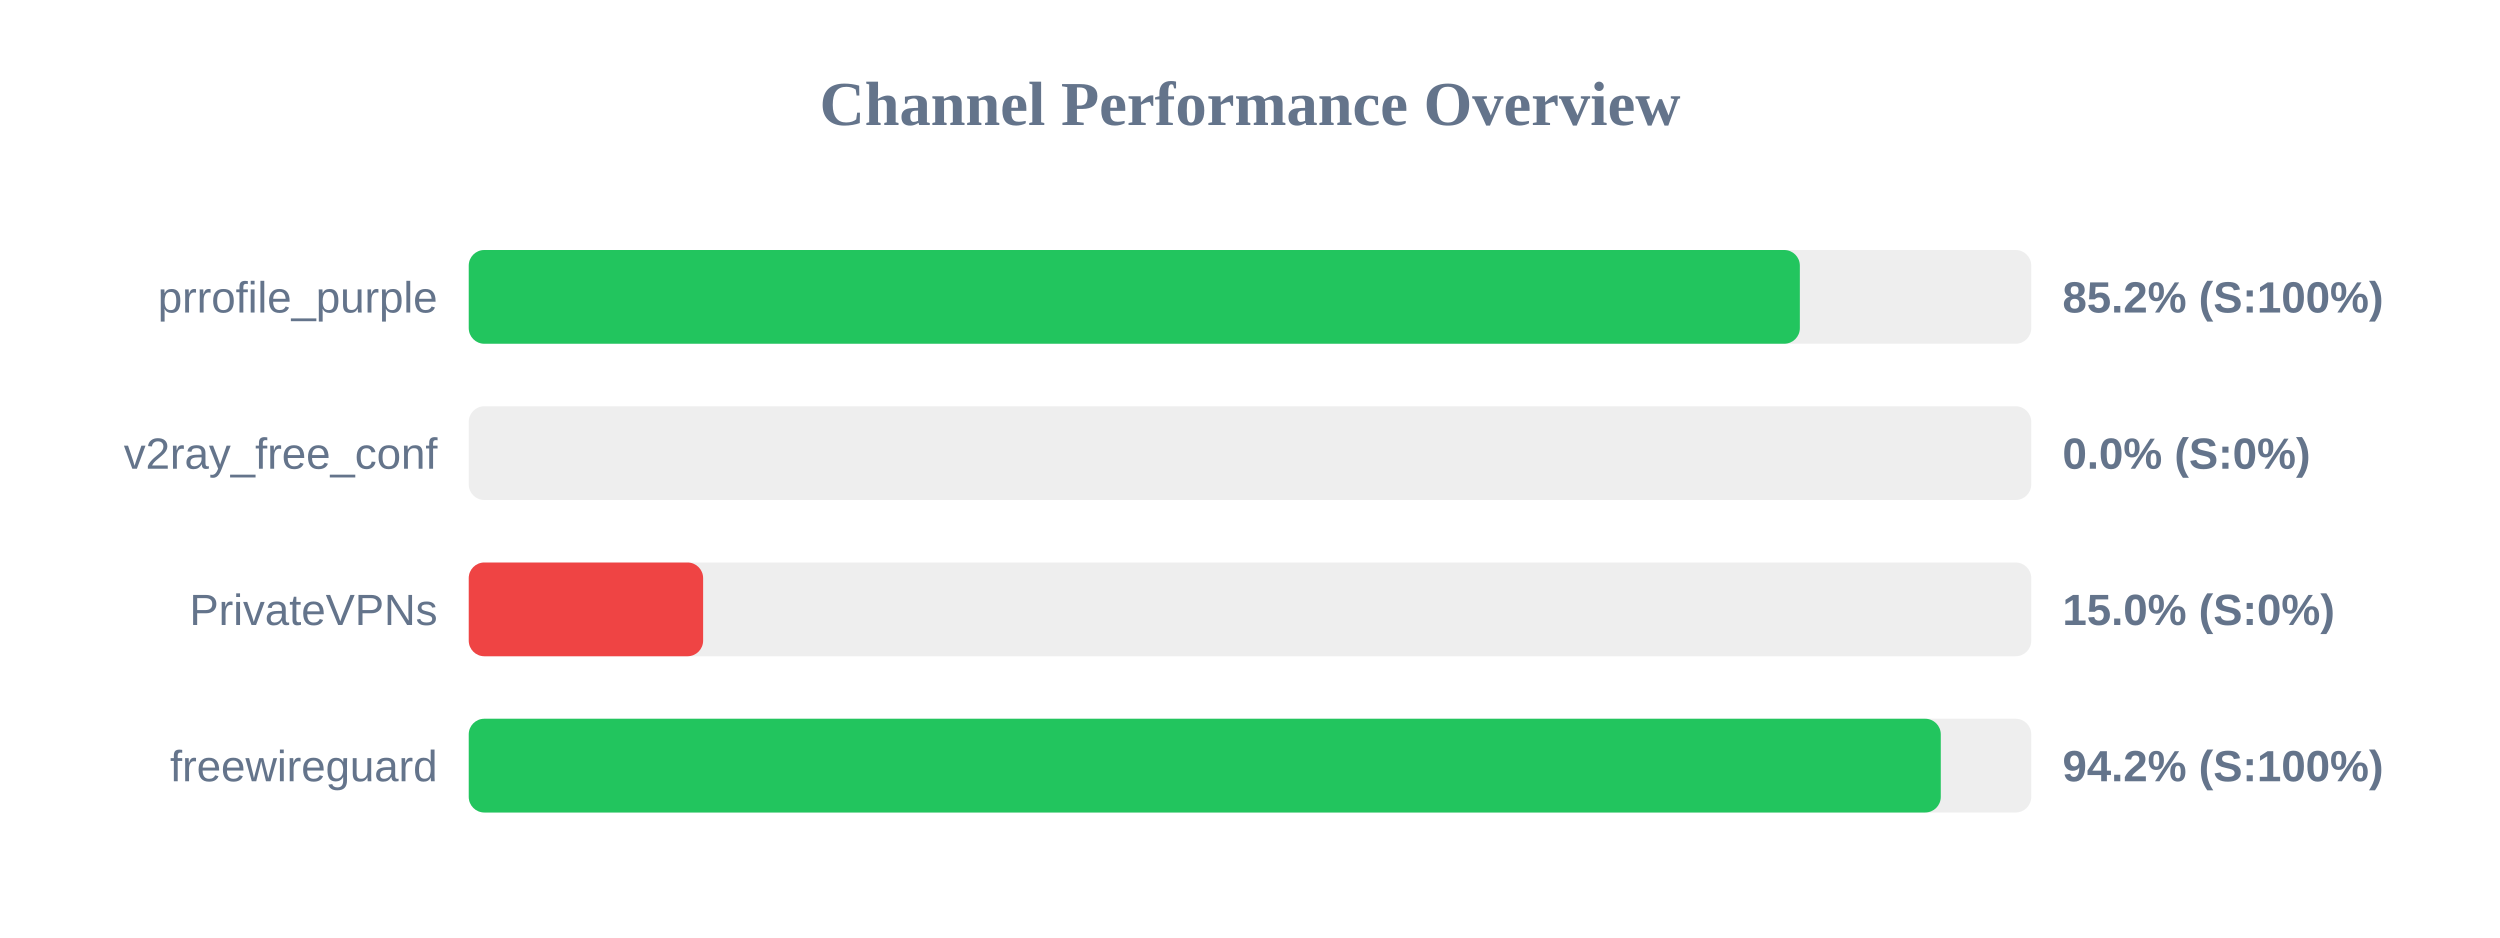
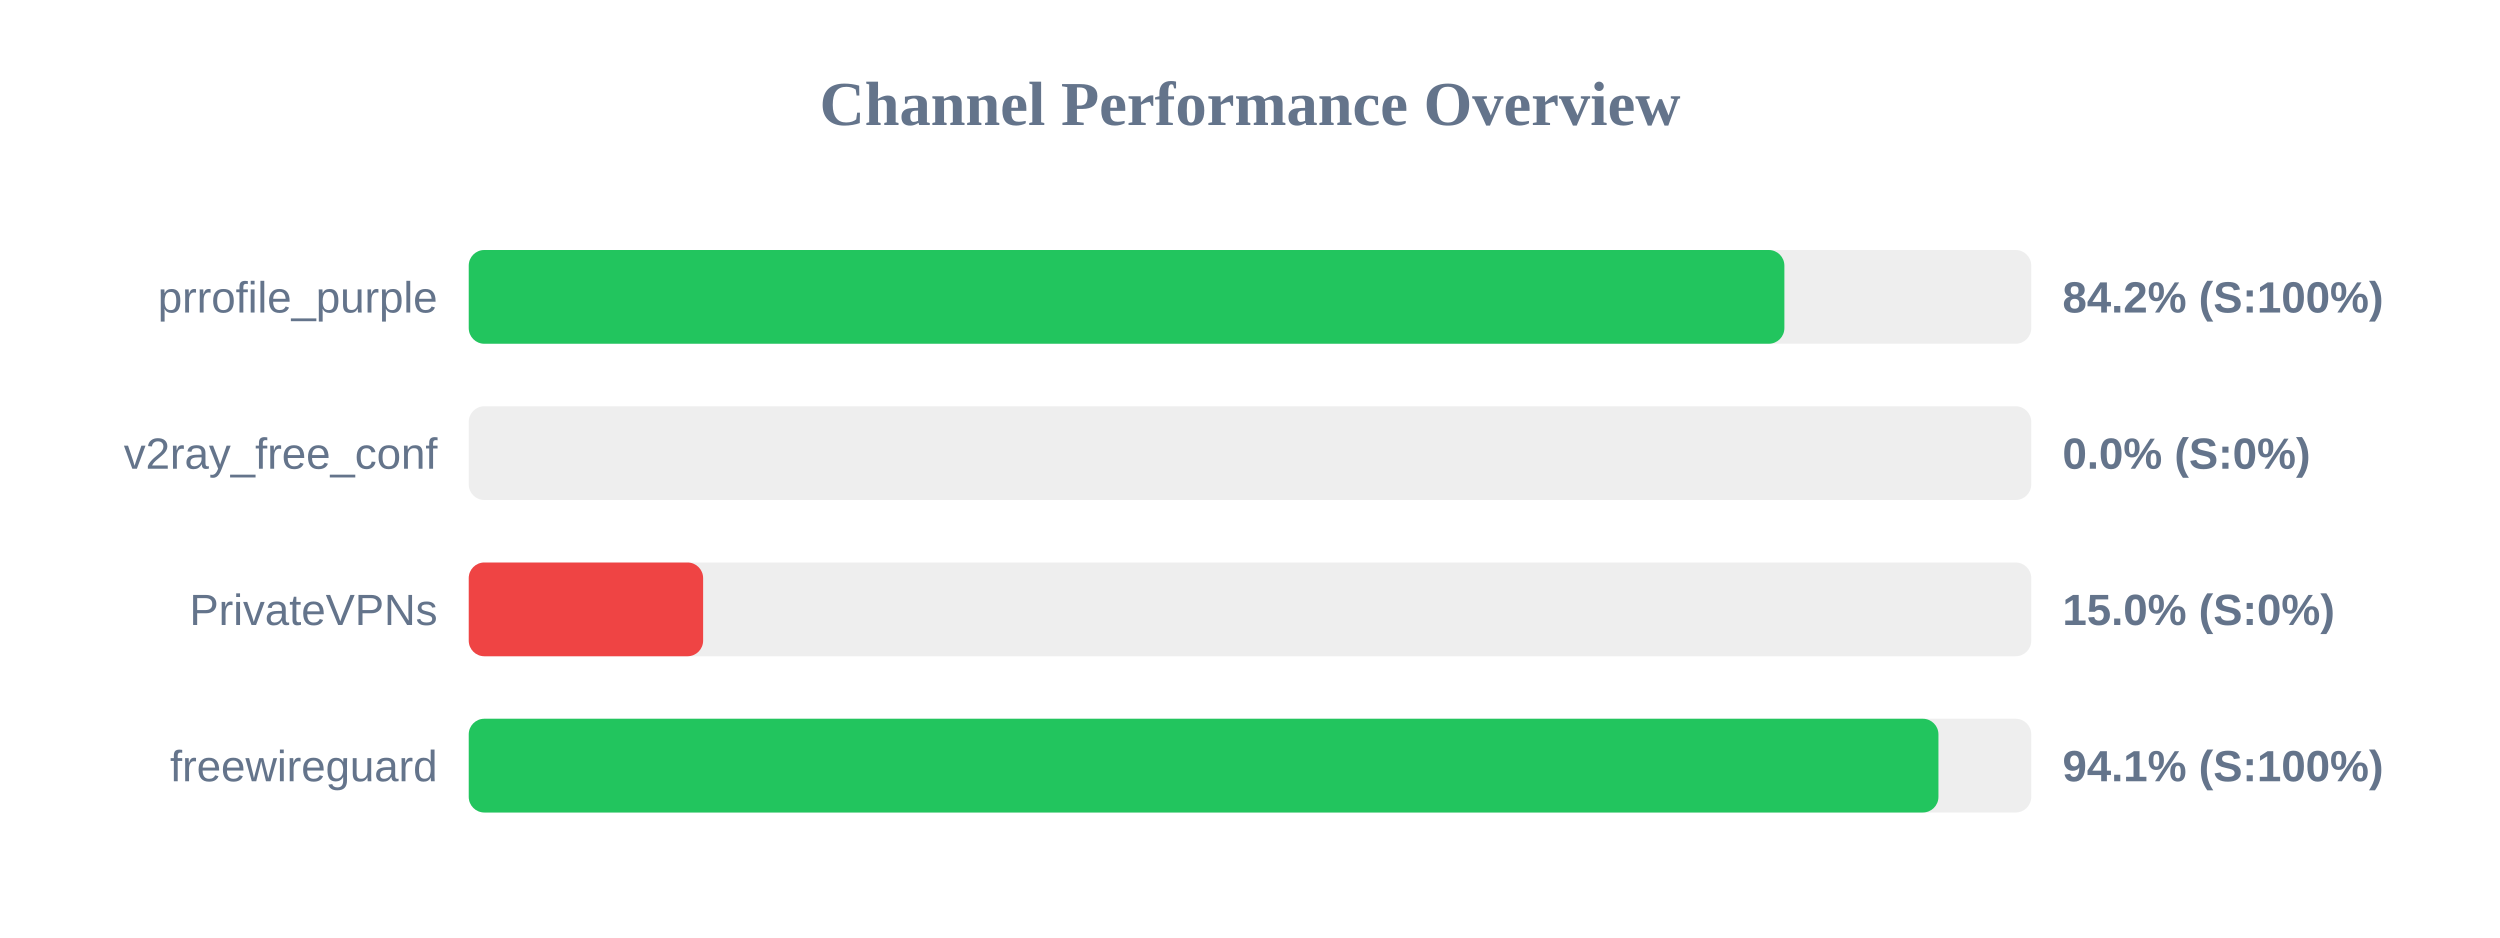
<svg xmlns="http://www.w3.org/2000/svg" width="800" height="300" version="1.1">
  <style>
        .row { font: 14px Arial; fill: #64748b; }
        .score { font: bold 14px Arial; fill: #64748b; }
    </style>
  <text x="400" y="40" text-anchor="middle" font-size="20px" font-weight="bold" fill="#64748b">Channel Performance Overview</text>
  <rect x="150" y="80" width="500" height="30" fill="#eee" rx="5" />
-   <rect x="150" y="80" width="425.95" height="30" fill="#22c55e" rx="5" />
+   <rect x="150" y="80" width="421.0" height="30" fill="#22c55e" rx="5" />
  <text x="140" y="100" text-anchor="end" class="row">prrofile_purple</text>
-   <text x="660" y="100" text-anchor="start" class="score">85.2% (S:100%)</text>
+   <text x="660" y="100" text-anchor="start" class="score">84.2% (S:100%)</text>
  <rect x="150" y="130" width="500" height="30" fill="#eee" rx="5" />
  <rect x="150" y="130" width="0.0" height="30" fill="#ef4444" rx="5" />
  <text x="140" y="150" text-anchor="end" class="row">v2ray_free_conf</text>
  <text x="660" y="150" text-anchor="start" class="score">0.0% (S:0%)</text>
  <rect x="150" y="180" width="500" height="30" fill="#eee" rx="5" />
  <rect x="150" y="180" width="75.0" height="30" fill="#ef4444" rx="5" />
  <text x="140" y="200" text-anchor="end" class="row">PrivateVPNs</text>
  <text x="660" y="200" text-anchor="start" class="score">15.0% (S:0%)</text>
  <rect x="150" y="230" width="500" height="30" fill="#eee" rx="5" />
-   <rect x="150" y="230" width="471.05" height="30" fill="#22c55e" rx="5" />
+   <rect x="150" y="230" width="470.3" height="30" fill="#22c55e" rx="5" />
  <text x="140" y="250" text-anchor="end" class="row">freewireguard</text>
-   <text x="660" y="250" text-anchor="start" class="score">94.2% (S:100%)</text>
+   <text x="660" y="250" text-anchor="start" class="score">94.1% (S:100%)</text>
</svg>
